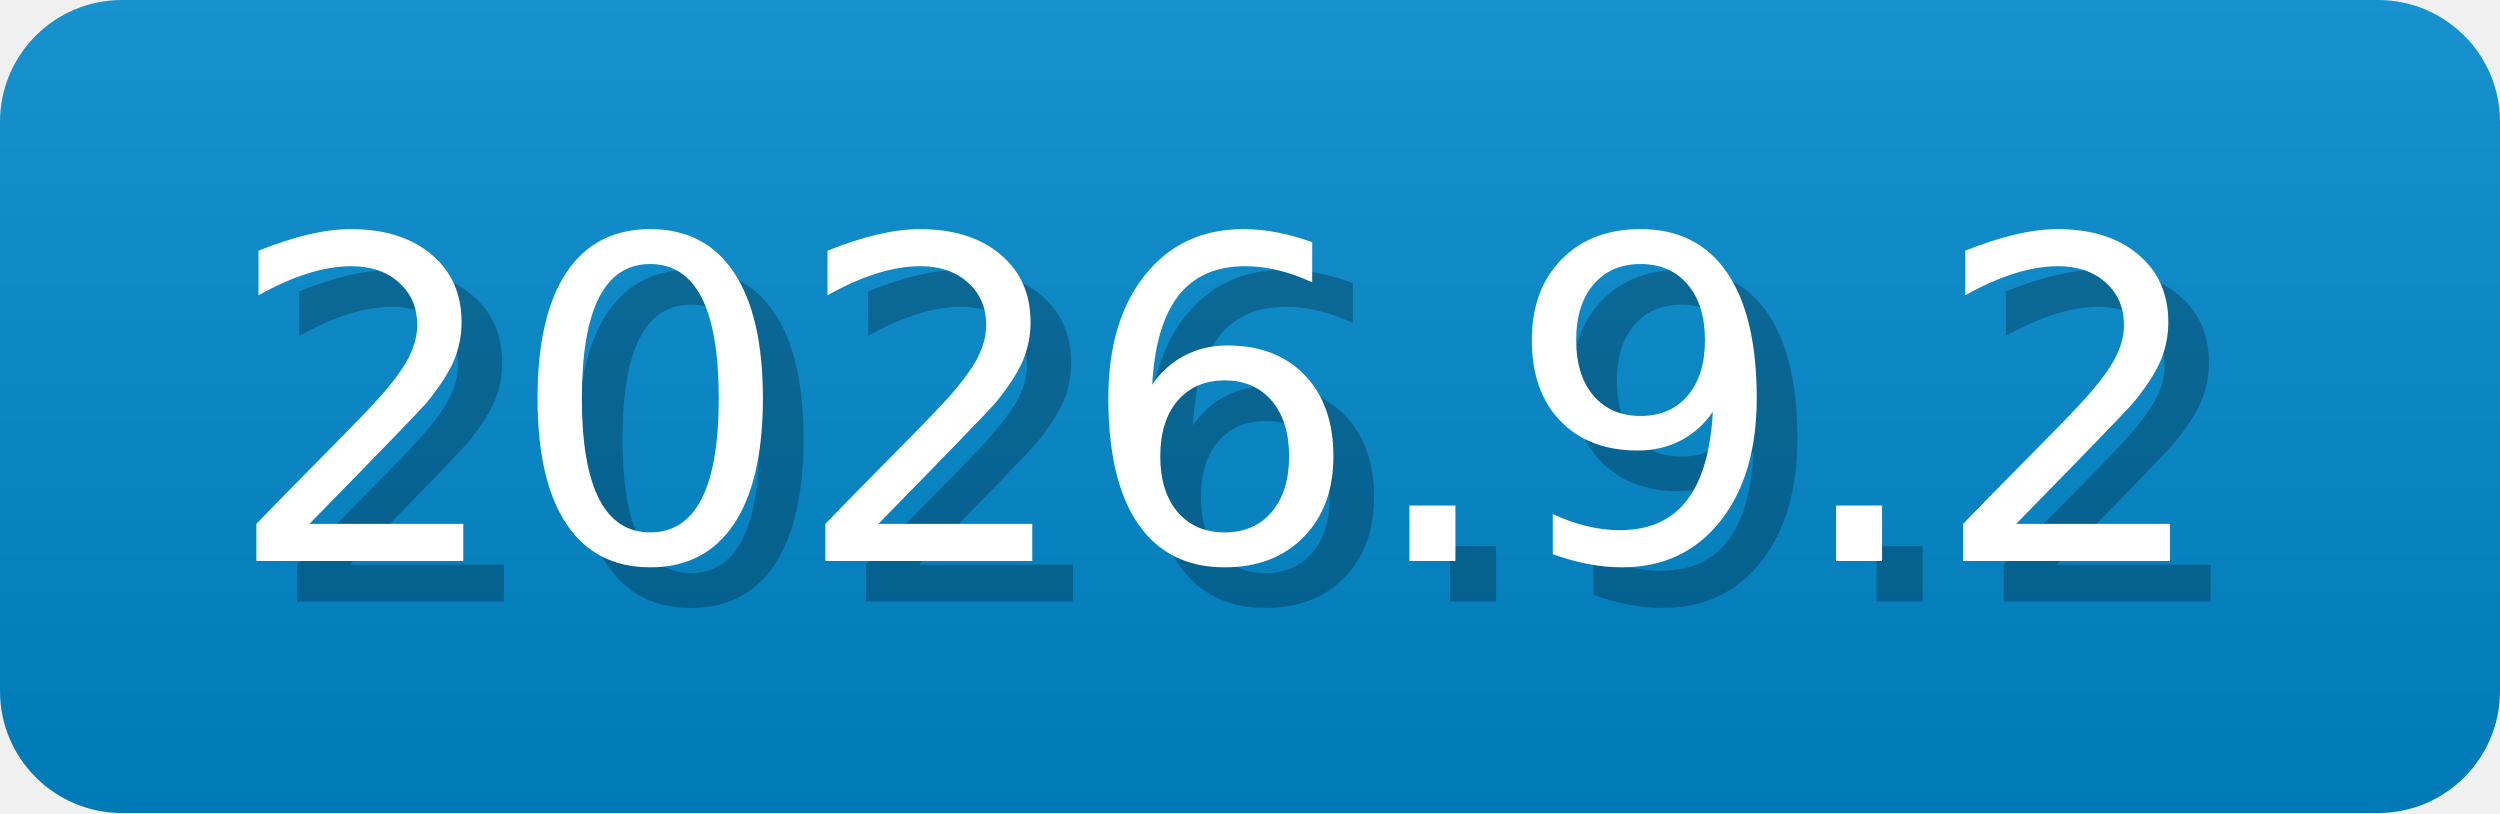
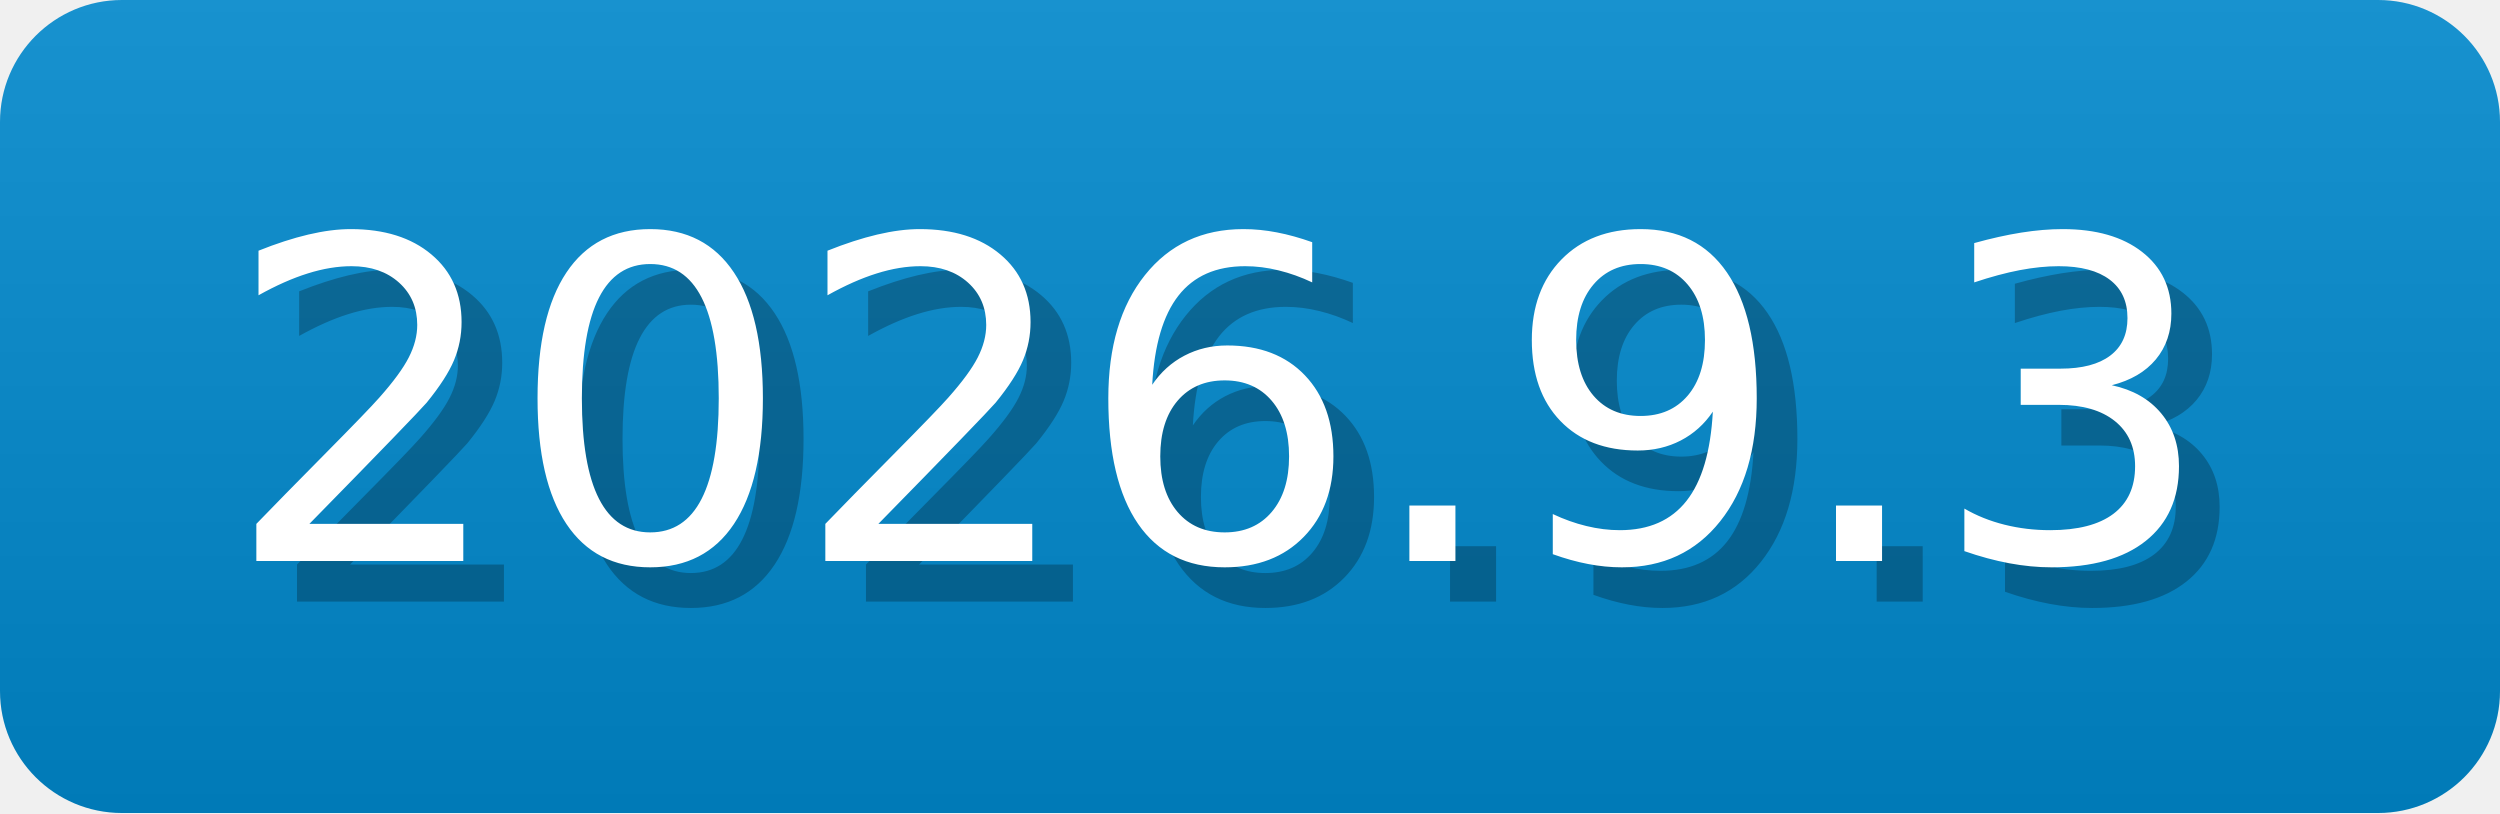
- <svg xmlns="http://www.w3.org/2000/svg" width="61.5" height="20" viewBox="0 0 615 200" role="img" aria-label="2026.9.2">
-   <linearGradient id="CAAxX" x2="0" y2="100%">
+ <svg xmlns="http://www.w3.org/2000/svg" width="61.5" height="20" viewBox="0 0 615 200" role="img" aria-label="2026.9.3">
+   <linearGradient id="BKdMy" x2="0" y2="100%">
    <stop offset="0" stop-opacity=".1" stop-color="#EEE" />
    <stop offset="1" stop-opacity=".1" />
  </linearGradient>
-   <mask id="MHHRY">
+   <mask id="rTDAh">
    <rect width="615" height="200" rx="30" fill="#FFF" />
  </mask>
-   <g mask="url(#MHHRY)">
+   <g mask="url(#rTDAh)">
    <rect width="615" height="200" fill="#08C" x="0" />
-     <rect width="615" height="200" fill="url(#CAAxX)" />
+     <rect width="615" height="200" fill="url(#BKdMy)" />
  </g>
  <g aria-hidden="true" text-anchor="start" font-family="Verdana,DejaVu Sans,sans-serif" font-size="110">
-     <text x="65" y="148" textLength="500" fill="#000" opacity="0.25">2026.9.2</text>
-     <text x="55" y="138" textLength="500" fill="#fff">2026.9.2</text>
+     <text x="65" y="148" textLength="500" fill="#000" opacity="0.25">2026.9.3</text>
+     <text x="55" y="138" textLength="500" fill="#fff">2026.9.3</text>
  </g>
</svg>
